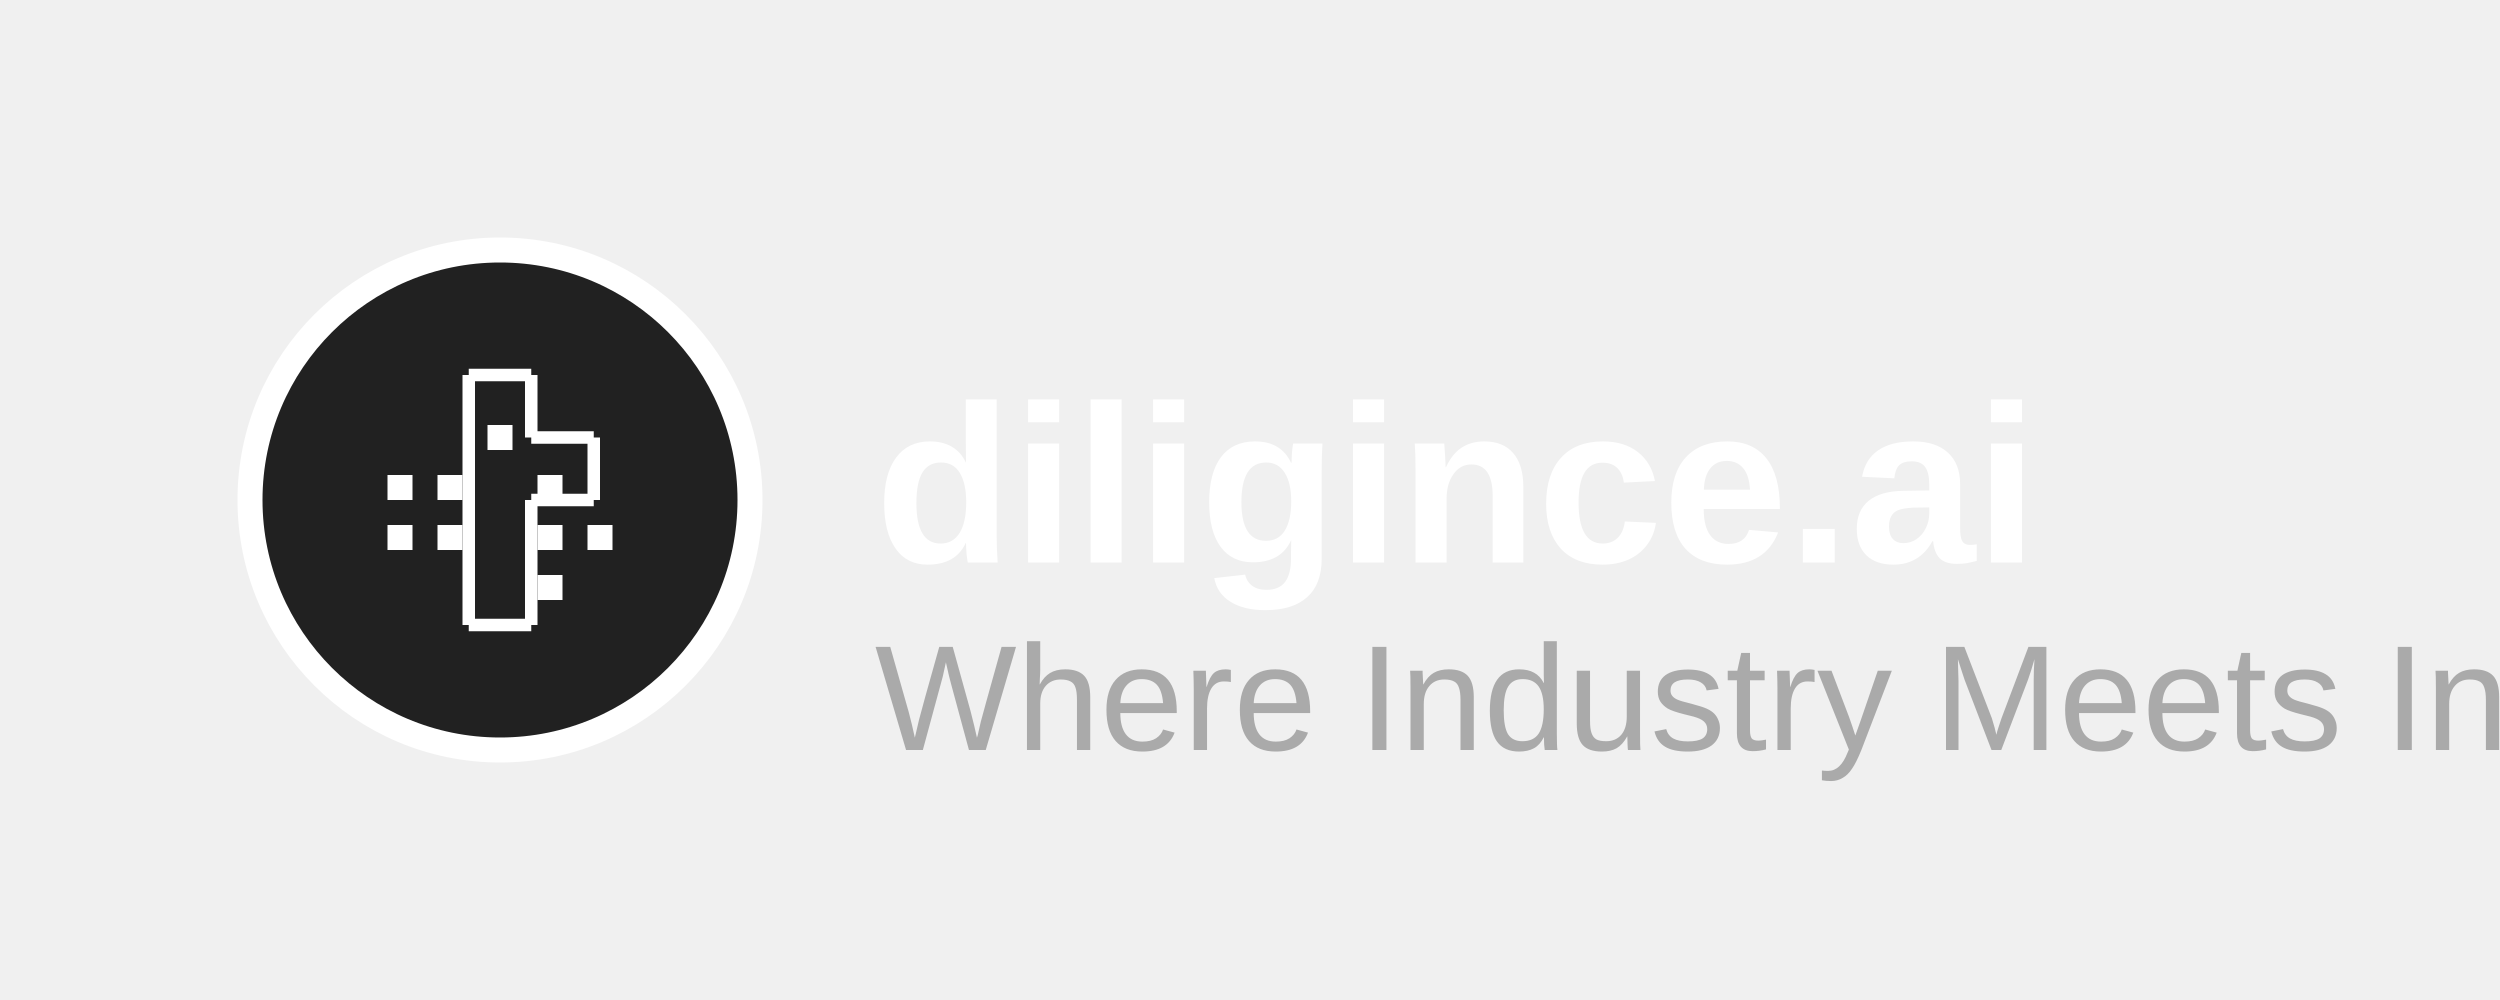
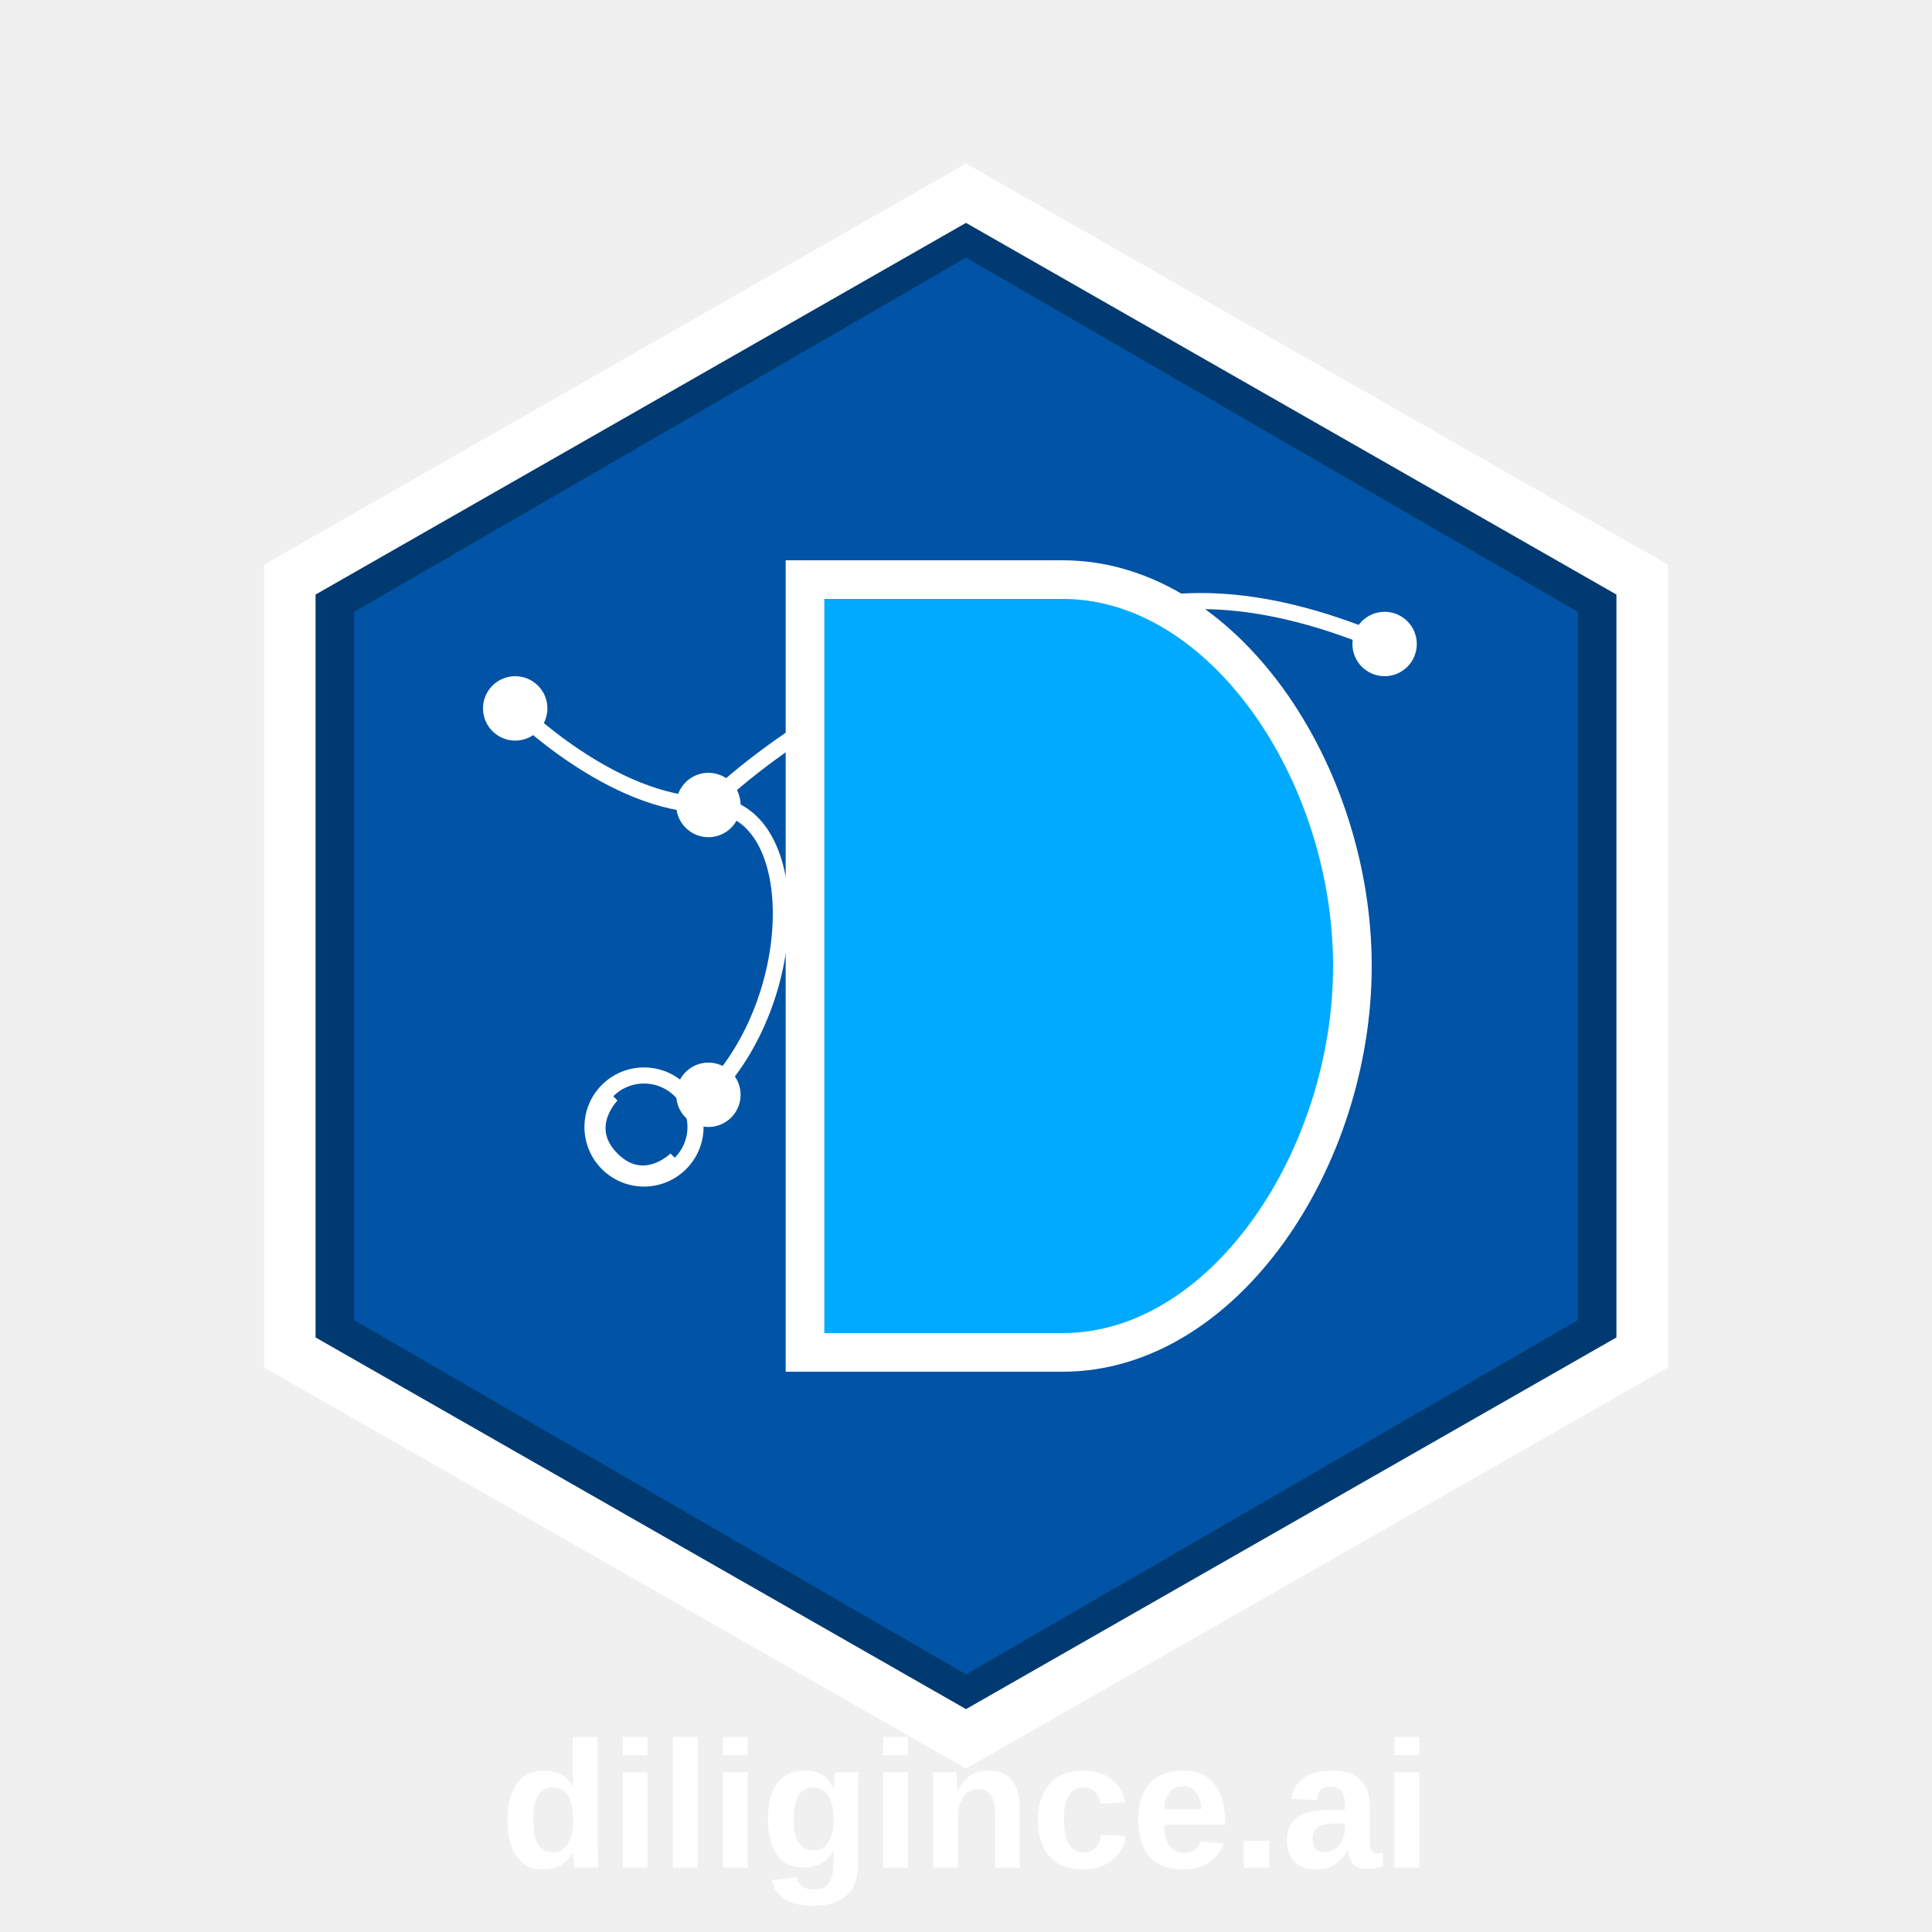
- <svg xmlns="http://www.w3.org/2000/svg" width="200" height="80" viewBox="0 0 200 80" fill="none">
-   <path d="M60 40C60 51.046 51.046 60 40 60C28.954 60 20 51.046 20 40C20 28.954 28.954 20 40 20C51.046 20 60 28.954 60 40Z" fill="#212121" stroke="white" stroke-width="2" />
-   <path fill-rule="evenodd" clip-rule="evenodd" d="M37.5 30H42.5V35H47.5V40H42.5V50H37.5V30Z" fill="#212121" />
-   <path d="M37.5 30H42.5M42.5 30V35M42.5 35H47.5M47.5 35V40M47.5 40H42.5M42.5 40V50M42.5 50H37.5M37.5 50V30" stroke="white" stroke-width="1" />
-   <rect x="35" y="38" width="2" height="2" fill="white" />
-   <rect x="35" y="42" width="2" height="2" fill="white" />
-   <rect x="43" y="38" width="2" height="2" fill="white" />
-   <rect x="43" y="42" width="2" height="2" fill="white" />
-   <rect x="43" y="46" width="2" height="2" fill="white" />
-   <rect x="47" y="42" width="2" height="2" fill="white" />
-   <rect x="31" y="42" width="2" height="2" fill="white" />
-   <rect x="31" y="38" width="2" height="2" fill="white" />
-   <rect x="39" y="34" width="2" height="2" fill="white" />
-   <text x="70" y="45" font-family="Arial, sans-serif" font-size="18" font-weight="bold" fill="white">diligince.ai</text>
-   <text x="70" y="60" font-family="Arial, sans-serif" font-size="12" fill="#AAA">Where Industry Meets Intelligence</text>
+ <svg xmlns="http://www.w3.org/2000/svg" width="300" height="300" viewBox="0 0 300 300" fill="none">
+   <path d="M150 30L255 90V210L150 270L45 210V90L150 30Z" fill="#003A70" stroke="#FFFFFF" stroke-width="8" />
+   <path d="M150 40L245 95V205L150 260L55 205V95L150 40Z" fill="#0064C8" fill-opacity="0.6" />
+   <path d="M80 110C80 110 95 125 110 125M110 125C125 125 125 155 110 170M110 125C110 125 135 100 165 100M165 100C180 100 195 115 195 130M165 100C165 100 180 85 215 100" stroke="#FFFFFF" stroke-width="2.5" />
+   <circle cx="80" cy="110" r="5" fill="#FFFFFF" />
+   <circle cx="110" cy="125" r="5" fill="#FFFFFF" />
+   <circle cx="110" cy="170" r="5" fill="#FFFFFF" />
+   <circle cx="165" cy="100" r="5" fill="#FFFFFF" />
+   <circle cx="195" cy="130" r="5" fill="#FFFFFF" />
+   <circle cx="215" cy="100" r="5" fill="#FFFFFF" />
+   <path d="M95 170C95 170 90 175 95 180C100 185 105 180 105 180" stroke="#FFFFFF" stroke-width="2.5" />
+   <circle cx="100" cy="175" r="8" stroke="#FFFFFF" stroke-width="2.5" fill="none" />
+   <path d="M125 90H165C190 90 210 120 210 150C210 180 190 210 165 210H125V90Z" fill="#00AAFF" stroke="#FFFFFF" stroke-width="6" />
+   <text x="150" y="290" font-family="Arial, sans-serif" font-size="28" font-weight="bold" text-anchor="middle" fill="#FFFFFF">diligince.ai</text>
+   <text x="150" y="320" font-family="Arial, sans-serif" font-size="16" text-anchor="middle" fill="#CCCCCC">Where Industry Meets Intelligence</text>
</svg>
